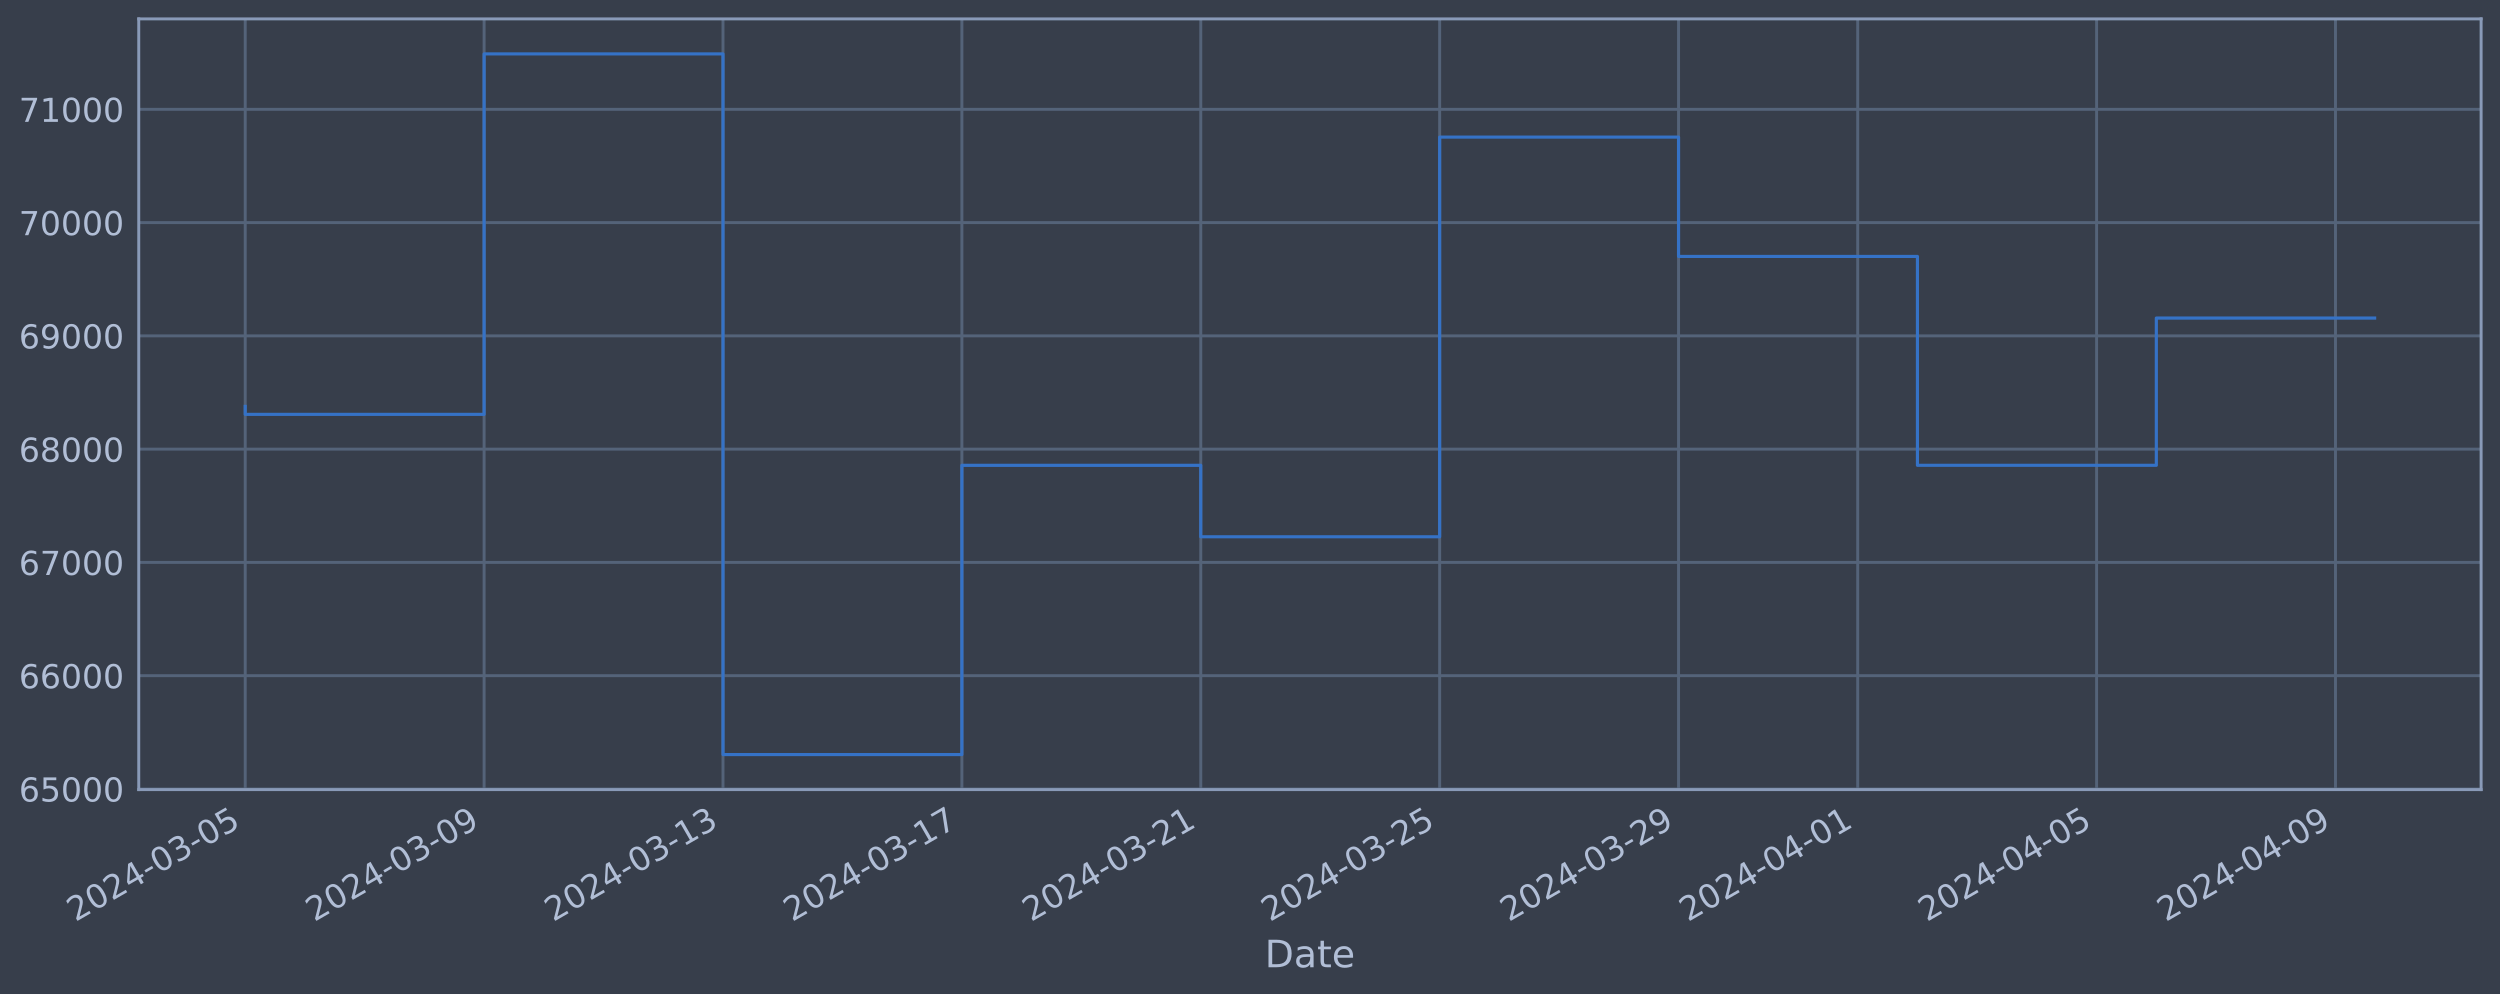
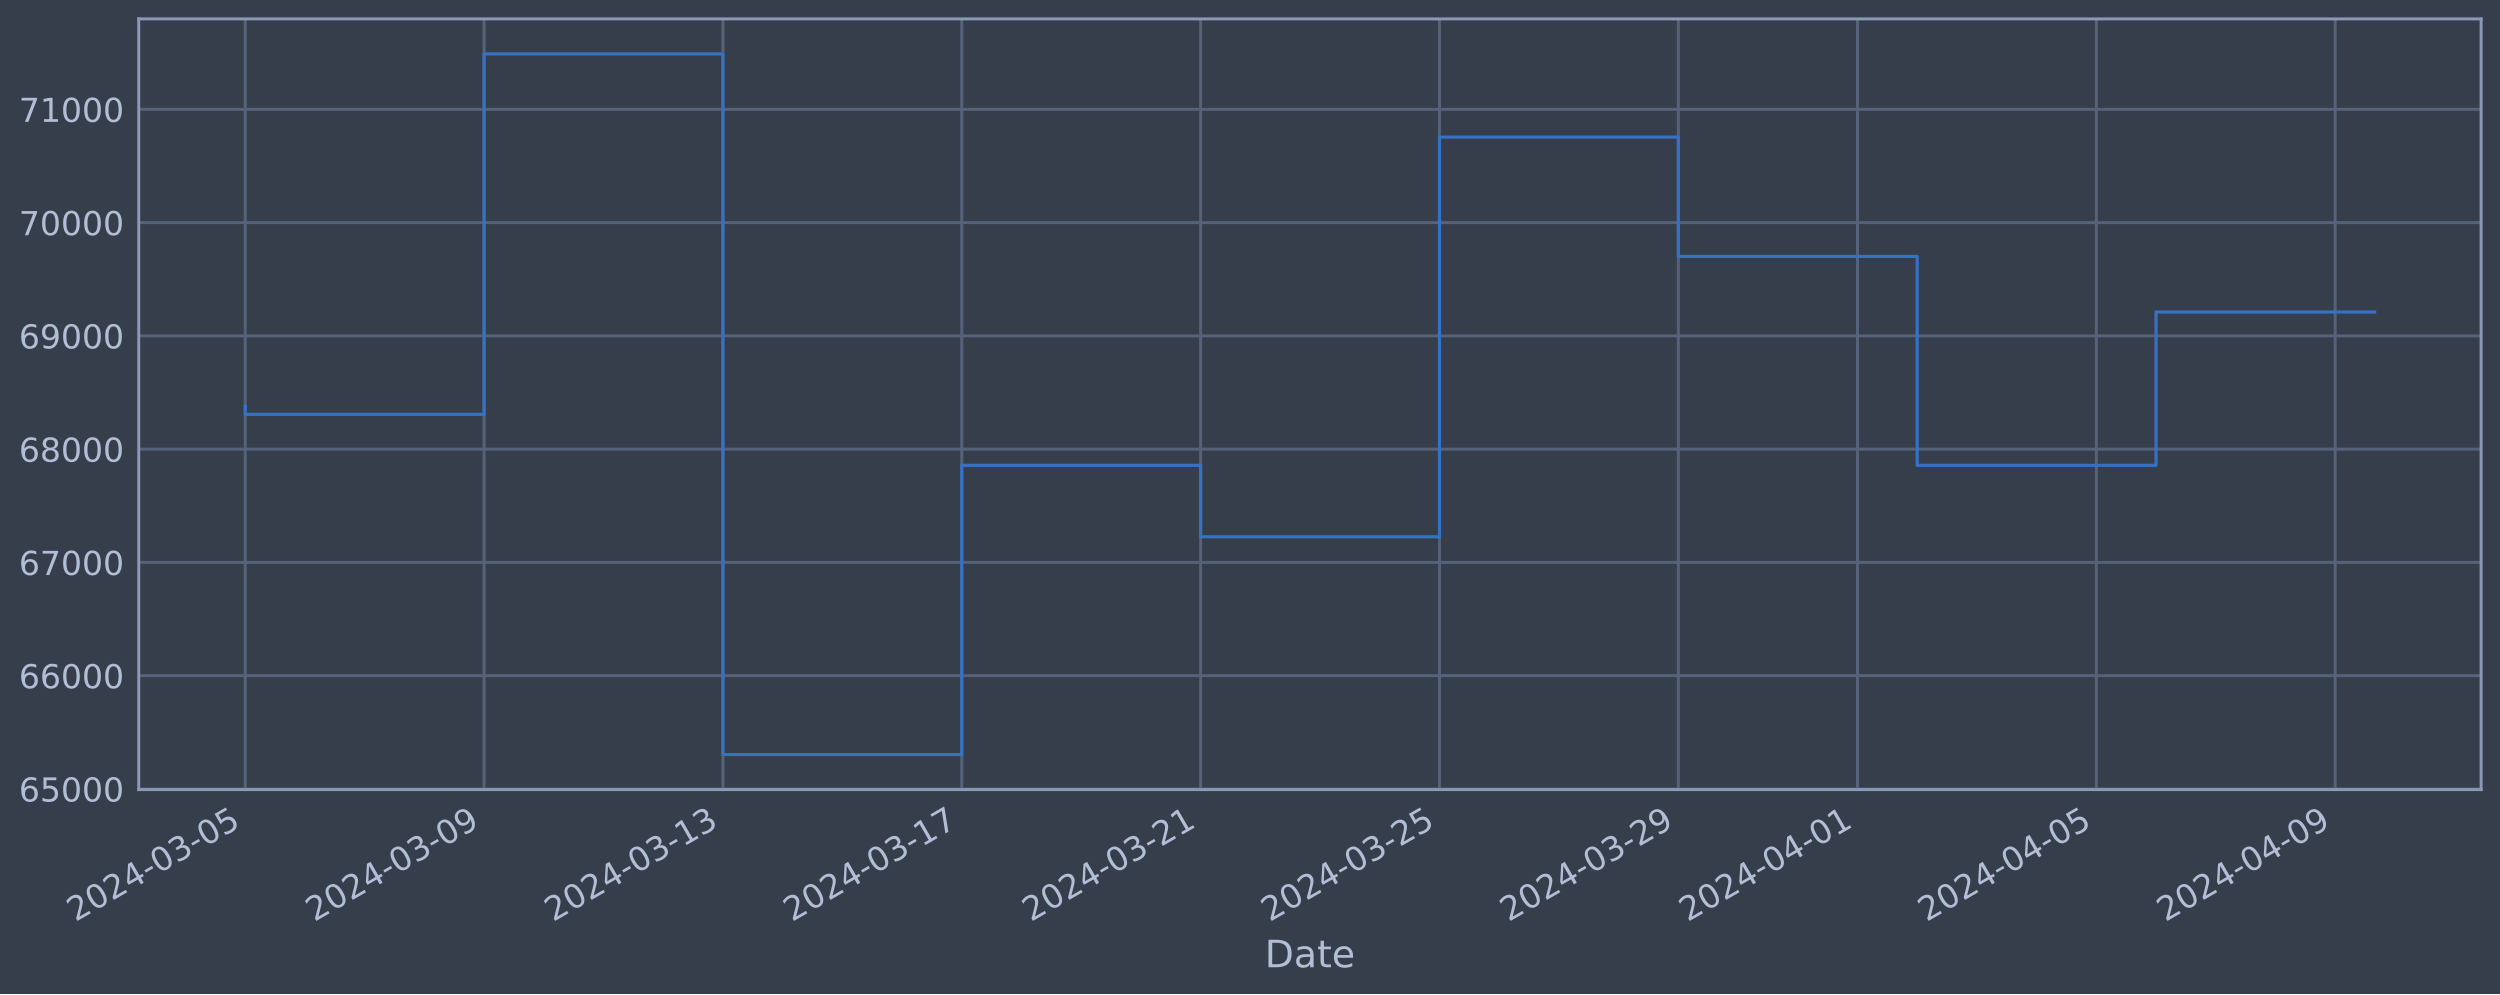
<svg xmlns="http://www.w3.org/2000/svg" xmlns:xlink="http://www.w3.org/1999/xlink" width="952.884pt" height="378.87pt" viewBox="0 0 952.884 378.87" version="1.1">
  <defs>
    <style type="text/css">*{stroke-linejoin: round; stroke-linecap: butt}</style>
  </defs>
  <g id="figure_1">
    <g id="patch_1">
      <path d="M 0 378.87  L 952.884 378.87  L 952.884 0  L 0 0  z " style="fill: #373e4b" />
    </g>
    <g id="axes_1">
      <g id="patch_2">
        <path d="M 52.884 300.96  L 945.684 300.96  L 945.684 7.2  L 52.884 7.2  z " style="fill: #373e4b" />
      </g>
      <g id="matplotlib.axis_1">
        <g id="xtick_1">
          <g id="line2d_1">
-             <path d="M 93.466 300.96  L 93.466 7.2  " clip-path="url(#pa91ec26e8e)" style="fill: none; stroke: #546379; stroke-width: 1.12; stroke-linecap: square" />
+             <path d="M 93.466 300.96  L 93.466 7.2  " clip-path="url(#p409228e270)" style="fill: none; stroke: #546379; stroke-width: 1.12; stroke-linecap: square" />
          </g>
          <g id="line2d_2" />
          <g id="text_1">
            <g style="fill: #b1bed6" transform="translate(28.74006 351.4642) rotate(-30) scale(0.126 -0.126)">
              <defs>
                <path id="DejaVuSans-32" d="M 1228 531  L 3431 531  L 3431 0  L 469 0  L 469 531  Q 828 903 1448 1529  Q 2069 2156 2228 2338  Q 2531 2678 2651 2914  Q 2772 3150 2772 3378  Q 2772 3750 2511 3984  Q 2250 4219 1831 4219  Q 1534 4219 1204 4116  Q 875 4013 500 3803  L 500 4441  Q 881 4594 1212 4672  Q 1544 4750 1819 4750  Q 2544 4750 2975 4387  Q 3406 4025 3406 3419  Q 3406 3131 3298 2873  Q 3191 2616 2906 2266  Q 2828 2175 2409 1742  Q 1991 1309 1228 531  z " transform="scale(0.015625)" />
                <path id="DejaVuSans-30" d="M 2034 4250  Q 1547 4250 1301 3770  Q 1056 3291 1056 2328  Q 1056 1369 1301 889  Q 1547 409 2034 409  Q 2525 409 2770 889  Q 3016 1369 3016 2328  Q 3016 3291 2770 3770  Q 2525 4250 2034 4250  z M 2034 4750  Q 2819 4750 3233 4129  Q 3647 3509 3647 2328  Q 3647 1150 3233 529  Q 2819 -91 2034 -91  Q 1250 -91 836 529  Q 422 1150 422 2328  Q 422 3509 836 4129  Q 1250 4750 2034 4750  z " transform="scale(0.015625)" />
                <path id="DejaVuSans-34" d="M 2419 4116  L 825 1625  L 2419 1625  L 2419 4116  z M 2253 4666  L 3047 4666  L 3047 1625  L 3713 1625  L 3713 1100  L 3047 1100  L 3047 0  L 2419 0  L 2419 1100  L 313 1100  L 313 1709  L 2253 4666  z " transform="scale(0.015625)" />
                <path id="DejaVuSans-2d" d="M 313 2009  L 1997 2009  L 1997 1497  L 313 1497  L 313 2009  z " transform="scale(0.015625)" />
                <path id="DejaVuSans-33" d="M 2597 2516  Q 3050 2419 3304 2112  Q 3559 1806 3559 1356  Q 3559 666 3084 287  Q 2609 -91 1734 -91  Q 1441 -91 1130 -33  Q 819 25 488 141  L 488 750  Q 750 597 1062 519  Q 1375 441 1716 441  Q 2309 441 2620 675  Q 2931 909 2931 1356  Q 2931 1769 2642 2001  Q 2353 2234 1838 2234  L 1294 2234  L 1294 2753  L 1863 2753  Q 2328 2753 2575 2939  Q 2822 3125 2822 3475  Q 2822 3834 2567 4026  Q 2313 4219 1838 4219  Q 1578 4219 1281 4162  Q 984 4106 628 3988  L 628 4550  Q 988 4650 1302 4700  Q 1616 4750 1894 4750  Q 2613 4750 3031 4423  Q 3450 4097 3450 3541  Q 3450 3153 3228 2886  Q 3006 2619 2597 2516  z " transform="scale(0.015625)" />
                <path id="DejaVuSans-35" d="M 691 4666  L 3169 4666  L 3169 4134  L 1269 4134  L 1269 2991  Q 1406 3038 1543 3061  Q 1681 3084 1819 3084  Q 2600 3084 3056 2656  Q 3513 2228 3513 1497  Q 3513 744 3044 326  Q 2575 -91 1722 -91  Q 1428 -91 1123 -41  Q 819 9 494 109  L 494 744  Q 775 591 1075 516  Q 1375 441 1709 441  Q 2250 441 2565 725  Q 2881 1009 2881 1497  Q 2881 1984 2565 2268  Q 2250 2553 1709 2553  Q 1456 2553 1204 2497  Q 953 2441 691 2322  L 691 4666  z " transform="scale(0.015625)" />
              </defs>
              <use xlink:href="#DejaVuSans-32" />
              <use xlink:href="#DejaVuSans-30" x="63.623" />
              <use xlink:href="#DejaVuSans-32" x="127.246" />
              <use xlink:href="#DejaVuSans-34" x="190.869" />
              <use xlink:href="#DejaVuSans-2d" x="254.492" />
              <use xlink:href="#DejaVuSans-30" x="290.576" />
              <use xlink:href="#DejaVuSans-33" x="354.199" />
              <use xlink:href="#DejaVuSans-2d" x="417.822" />
              <use xlink:href="#DejaVuSans-30" x="453.906" />
              <use xlink:href="#DejaVuSans-35" x="517.529" />
            </g>
          </g>
        </g>
        <g id="xtick_2">
          <g id="line2d_3">
-             <path d="M 184.519 300.96  L 184.519 7.2  " clip-path="url(#pa91ec26e8e)" style="fill: none; stroke: #546379; stroke-width: 1.12; stroke-linecap: square" />
+             <path d="M 184.505 300.96  L 184.505 7.2  " clip-path="url(#p409228e270)" style="fill: none; stroke: #546379; stroke-width: 1.12; stroke-linecap: square" />
          </g>
          <g id="line2d_4" />
          <g id="text_2">
-             <g style="fill: #b1bed6" transform="translate(119.7933 351.4642) rotate(-30) scale(0.126 -0.126)">
+             <g style="fill: #b1bed6" transform="translate(119.7796 351.4642) rotate(-30) scale(0.126 -0.126)">
              <defs>
                <path id="DejaVuSans-39" d="M 703 97  L 703 672  Q 941 559 1184 500  Q 1428 441 1663 441  Q 2288 441 2617 861  Q 2947 1281 2994 2138  Q 2813 1869 2534 1725  Q 2256 1581 1919 1581  Q 1219 1581 811 2004  Q 403 2428 403 3163  Q 403 3881 828 4315  Q 1253 4750 1959 4750  Q 2769 4750 3195 4129  Q 3622 3509 3622 2328  Q 3622 1225 3098 567  Q 2575 -91 1691 -91  Q 1453 -91 1209 -44  Q 966 3 703 97  z M 1959 2075  Q 2384 2075 2632 2365  Q 2881 2656 2881 3163  Q 2881 3666 2632 3958  Q 2384 4250 1959 4250  Q 1534 4250 1286 3958  Q 1038 3666 1038 3163  Q 1038 2656 1286 2365  Q 1534 2075 1959 2075  z " transform="scale(0.015625)" />
              </defs>
              <use xlink:href="#DejaVuSans-32" />
              <use xlink:href="#DejaVuSans-30" x="63.623" />
              <use xlink:href="#DejaVuSans-32" x="127.246" />
              <use xlink:href="#DejaVuSans-34" x="190.869" />
              <use xlink:href="#DejaVuSans-2d" x="254.492" />
              <use xlink:href="#DejaVuSans-30" x="290.576" />
              <use xlink:href="#DejaVuSans-33" x="354.199" />
              <use xlink:href="#DejaVuSans-2d" x="417.822" />
              <use xlink:href="#DejaVuSans-30" x="453.906" />
              <use xlink:href="#DejaVuSans-39" x="517.529" />
            </g>
          </g>
        </g>
        <g id="xtick_3">
          <g id="line2d_5">
-             <path d="M 275.572 300.96  L 275.572 7.2  " clip-path="url(#pa91ec26e8e)" style="fill: none; stroke: #546379; stroke-width: 1.12; stroke-linecap: square" />
+             <path d="M 275.545 300.96  L 275.545 7.2  " clip-path="url(#p409228e270)" style="fill: none; stroke: #546379; stroke-width: 1.12; stroke-linecap: square" />
          </g>
          <g id="line2d_6" />
          <g id="text_3">
-             <g style="fill: #b1bed6" transform="translate(210.8465 351.4642) rotate(-30) scale(0.126 -0.126)">
+             <g style="fill: #b1bed6" transform="translate(210.8192 351.4642) rotate(-30) scale(0.126 -0.126)">
              <defs>
                <path id="DejaVuSans-31" d="M 794 531  L 1825 531  L 1825 4091  L 703 3866  L 703 4441  L 1819 4666  L 2450 4666  L 2450 531  L 3481 531  L 3481 0  L 794 0  L 794 531  z " transform="scale(0.015625)" />
              </defs>
              <use xlink:href="#DejaVuSans-32" />
              <use xlink:href="#DejaVuSans-30" x="63.623" />
              <use xlink:href="#DejaVuSans-32" x="127.246" />
              <use xlink:href="#DejaVuSans-34" x="190.869" />
              <use xlink:href="#DejaVuSans-2d" x="254.492" />
              <use xlink:href="#DejaVuSans-30" x="290.576" />
              <use xlink:href="#DejaVuSans-33" x="354.199" />
              <use xlink:href="#DejaVuSans-2d" x="417.822" />
              <use xlink:href="#DejaVuSans-31" x="453.906" />
              <use xlink:href="#DejaVuSans-33" x="517.529" />
            </g>
          </g>
        </g>
        <g id="xtick_4">
          <g id="line2d_7">
-             <path d="M 366.625 300.96  L 366.625 7.2  " clip-path="url(#pa91ec26e8e)" style="fill: none; stroke: #546379; stroke-width: 1.12; stroke-linecap: square" />
+             <path d="M 366.584 300.96  L 366.584 7.2  " clip-path="url(#p409228e270)" style="fill: none; stroke: #546379; stroke-width: 1.12; stroke-linecap: square" />
          </g>
          <g id="line2d_8" />
          <g id="text_4">
-             <g style="fill: #b1bed6" transform="translate(301.8997 351.4642) rotate(-30) scale(0.126 -0.126)">
+             <g style="fill: #b1bed6" transform="translate(301.8587 351.4642) rotate(-30) scale(0.126 -0.126)">
              <defs>
                <path id="DejaVuSans-37" d="M 525 4666  L 3525 4666  L 3525 4397  L 1831 0  L 1172 0  L 2766 4134  L 525 4134  L 525 4666  z " transform="scale(0.015625)" />
              </defs>
              <use xlink:href="#DejaVuSans-32" />
              <use xlink:href="#DejaVuSans-30" x="63.623" />
              <use xlink:href="#DejaVuSans-32" x="127.246" />
              <use xlink:href="#DejaVuSans-34" x="190.869" />
              <use xlink:href="#DejaVuSans-2d" x="254.492" />
              <use xlink:href="#DejaVuSans-30" x="290.576" />
              <use xlink:href="#DejaVuSans-33" x="354.199" />
              <use xlink:href="#DejaVuSans-2d" x="417.822" />
              <use xlink:href="#DejaVuSans-31" x="453.906" />
              <use xlink:href="#DejaVuSans-37" x="517.529" />
            </g>
          </g>
        </g>
        <g id="xtick_5">
          <g id="line2d_9">
-             <path d="M 457.678 300.96  L 457.678 7.2  " clip-path="url(#pa91ec26e8e)" style="fill: none; stroke: #546379; stroke-width: 1.12; stroke-linecap: square" />
+             <path d="M 457.624 300.96  L 457.624 7.2  " clip-path="url(#p409228e270)" style="fill: none; stroke: #546379; stroke-width: 1.12; stroke-linecap: square" />
          </g>
          <g id="line2d_10" />
          <g id="text_5">
-             <g style="fill: #b1bed6" transform="translate(392.9529 351.4642) rotate(-30) scale(0.126 -0.126)">
+             <g style="fill: #b1bed6" transform="translate(392.8983 351.4642) rotate(-30) scale(0.126 -0.126)">
              <use xlink:href="#DejaVuSans-32" />
              <use xlink:href="#DejaVuSans-30" x="63.623" />
              <use xlink:href="#DejaVuSans-32" x="127.246" />
              <use xlink:href="#DejaVuSans-34" x="190.869" />
              <use xlink:href="#DejaVuSans-2d" x="254.492" />
              <use xlink:href="#DejaVuSans-30" x="290.576" />
              <use xlink:href="#DejaVuSans-33" x="354.199" />
              <use xlink:href="#DejaVuSans-2d" x="417.822" />
              <use xlink:href="#DejaVuSans-32" x="453.906" />
              <use xlink:href="#DejaVuSans-31" x="517.529" />
            </g>
          </g>
        </g>
        <g id="xtick_6">
          <g id="line2d_11">
-             <path d="M 548.732 300.96  L 548.732 7.2  " clip-path="url(#pa91ec26e8e)" style="fill: none; stroke: #546379; stroke-width: 1.12; stroke-linecap: square" />
+             <path d="M 548.663 300.96  L 548.663 7.2  " clip-path="url(#p409228e270)" style="fill: none; stroke: #546379; stroke-width: 1.12; stroke-linecap: square" />
          </g>
          <g id="line2d_12" />
          <g id="text_6">
-             <g style="fill: #b1bed6" transform="translate(484.0061 351.4642) rotate(-30) scale(0.126 -0.126)">
+             <g style="fill: #b1bed6" transform="translate(483.9379 351.4642) rotate(-30) scale(0.126 -0.126)">
              <use xlink:href="#DejaVuSans-32" />
              <use xlink:href="#DejaVuSans-30" x="63.623" />
              <use xlink:href="#DejaVuSans-32" x="127.246" />
              <use xlink:href="#DejaVuSans-34" x="190.869" />
              <use xlink:href="#DejaVuSans-2d" x="254.492" />
              <use xlink:href="#DejaVuSans-30" x="290.576" />
              <use xlink:href="#DejaVuSans-33" x="354.199" />
              <use xlink:href="#DejaVuSans-2d" x="417.822" />
              <use xlink:href="#DejaVuSans-32" x="453.906" />
              <use xlink:href="#DejaVuSans-35" x="517.529" />
            </g>
          </g>
        </g>
        <g id="xtick_7">
          <g id="line2d_13">
-             <path d="M 639.785 300.96  L 639.785 7.2  " clip-path="url(#pa91ec26e8e)" style="fill: none; stroke: #546379; stroke-width: 1.12; stroke-linecap: square" />
+             <path d="M 639.703 300.96  L 639.703 7.2  " clip-path="url(#p409228e270)" style="fill: none; stroke: #546379; stroke-width: 1.12; stroke-linecap: square" />
          </g>
          <g id="line2d_14" />
          <g id="text_7">
-             <g style="fill: #b1bed6" transform="translate(575.0593 351.4642) rotate(-30) scale(0.126 -0.126)">
+             <g style="fill: #b1bed6" transform="translate(574.9774 351.4642) rotate(-30) scale(0.126 -0.126)">
              <use xlink:href="#DejaVuSans-32" />
              <use xlink:href="#DejaVuSans-30" x="63.623" />
              <use xlink:href="#DejaVuSans-32" x="127.246" />
              <use xlink:href="#DejaVuSans-34" x="190.869" />
              <use xlink:href="#DejaVuSans-2d" x="254.492" />
              <use xlink:href="#DejaVuSans-30" x="290.576" />
              <use xlink:href="#DejaVuSans-33" x="354.199" />
              <use xlink:href="#DejaVuSans-2d" x="417.822" />
              <use xlink:href="#DejaVuSans-32" x="453.906" />
              <use xlink:href="#DejaVuSans-39" x="517.529" />
            </g>
          </g>
        </g>
        <g id="xtick_8">
          <g id="line2d_15">
-             <path d="M 708.075 300.96  L 708.075 7.2  " clip-path="url(#pa91ec26e8e)" style="fill: none; stroke: #546379; stroke-width: 1.12; stroke-linecap: square" />
+             <path d="M 707.983 300.96  L 707.983 7.2  " clip-path="url(#p409228e270)" style="fill: none; stroke: #546379; stroke-width: 1.12; stroke-linecap: square" />
          </g>
          <g id="line2d_16" />
          <g id="text_8">
-             <g style="fill: #b1bed6" transform="translate(643.3492 351.4642) rotate(-30) scale(0.126 -0.126)">
+             <g style="fill: #b1bed6" transform="translate(643.2571 351.4642) rotate(-30) scale(0.126 -0.126)">
              <use xlink:href="#DejaVuSans-32" />
              <use xlink:href="#DejaVuSans-30" x="63.623" />
              <use xlink:href="#DejaVuSans-32" x="127.246" />
              <use xlink:href="#DejaVuSans-34" x="190.869" />
              <use xlink:href="#DejaVuSans-2d" x="254.492" />
              <use xlink:href="#DejaVuSans-30" x="290.576" />
              <use xlink:href="#DejaVuSans-34" x="354.199" />
              <use xlink:href="#DejaVuSans-2d" x="417.822" />
              <use xlink:href="#DejaVuSans-30" x="453.906" />
              <use xlink:href="#DejaVuSans-31" x="517.529" />
            </g>
          </g>
        </g>
        <g id="xtick_9">
          <g id="line2d_17">
-             <path d="M 799.128 300.96  L 799.128 7.2  " clip-path="url(#pa91ec26e8e)" style="fill: none; stroke: #546379; stroke-width: 1.12; stroke-linecap: square" />
+             <path d="M 799.022 300.96  L 799.022 7.2  " clip-path="url(#p409228e270)" style="fill: none; stroke: #546379; stroke-width: 1.12; stroke-linecap: square" />
          </g>
          <g id="line2d_18" />
          <g id="text_9">
-             <g style="fill: #b1bed6" transform="translate(734.4024 351.4642) rotate(-30) scale(0.126 -0.126)">
+             <g style="fill: #b1bed6" transform="translate(734.2966 351.4642) rotate(-30) scale(0.126 -0.126)">
              <use xlink:href="#DejaVuSans-32" />
              <use xlink:href="#DejaVuSans-30" x="63.623" />
              <use xlink:href="#DejaVuSans-32" x="127.246" />
              <use xlink:href="#DejaVuSans-34" x="190.869" />
              <use xlink:href="#DejaVuSans-2d" x="254.492" />
              <use xlink:href="#DejaVuSans-30" x="290.576" />
              <use xlink:href="#DejaVuSans-34" x="354.199" />
              <use xlink:href="#DejaVuSans-2d" x="417.822" />
              <use xlink:href="#DejaVuSans-30" x="453.906" />
              <use xlink:href="#DejaVuSans-35" x="517.529" />
            </g>
          </g>
        </g>
        <g id="xtick_10">
          <g id="line2d_19">
-             <path d="M 890.181 300.96  L 890.181 7.2  " clip-path="url(#pa91ec26e8e)" style="fill: none; stroke: #546379; stroke-width: 1.12; stroke-linecap: square" />
+             <path d="M 890.062 300.96  L 890.062 7.2  " clip-path="url(#p409228e270)" style="fill: none; stroke: #546379; stroke-width: 1.12; stroke-linecap: square" />
          </g>
          <g id="line2d_20" />
          <g id="text_10">
-             <g style="fill: #b1bed6" transform="translate(825.4557 351.4642) rotate(-30) scale(0.126 -0.126)">
+             <g style="fill: #b1bed6" transform="translate(825.3362 351.4642) rotate(-30) scale(0.126 -0.126)">
              <use xlink:href="#DejaVuSans-32" />
              <use xlink:href="#DejaVuSans-30" x="63.623" />
              <use xlink:href="#DejaVuSans-32" x="127.246" />
              <use xlink:href="#DejaVuSans-34" x="190.869" />
              <use xlink:href="#DejaVuSans-2d" x="254.492" />
              <use xlink:href="#DejaVuSans-30" x="290.576" />
              <use xlink:href="#DejaVuSans-34" x="354.199" />
              <use xlink:href="#DejaVuSans-2d" x="417.822" />
              <use xlink:href="#DejaVuSans-30" x="453.906" />
              <use xlink:href="#DejaVuSans-39" x="517.529" />
            </g>
          </g>
        </g>
        <g id="text_11">
          <g style="fill: #b1bed6" transform="translate(482.0746 368.6753) scale(0.144 -0.144)">
            <defs>
              <path id="DejaVuSans-44" d="M 1259 4147  L 1259 519  L 2022 519  Q 2988 519 3436 956  Q 3884 1394 3884 2338  Q 3884 3275 3436 3711  Q 2988 4147 2022 4147  L 1259 4147  z M 628 4666  L 1925 4666  Q 3281 4666 3915 4102  Q 4550 3538 4550 2338  Q 4550 1131 3912 565  Q 3275 0 1925 0  L 628 0  L 628 4666  z " transform="scale(0.015625)" />
              <path id="DejaVuSans-61" d="M 2194 1759  Q 1497 1759 1228 1600  Q 959 1441 959 1056  Q 959 750 1161 570  Q 1363 391 1709 391  Q 2188 391 2477 730  Q 2766 1069 2766 1631  L 2766 1759  L 2194 1759  z M 3341 1997  L 3341 0  L 2766 0  L 2766 531  Q 2569 213 2275 61  Q 1981 -91 1556 -91  Q 1019 -91 701 211  Q 384 513 384 1019  Q 384 1609 779 1909  Q 1175 2209 1959 2209  L 2766 2209  L 2766 2266  Q 2766 2663 2505 2880  Q 2244 3097 1772 3097  Q 1472 3097 1187 3025  Q 903 2953 641 2809  L 641 3341  Q 956 3463 1253 3523  Q 1550 3584 1831 3584  Q 2591 3584 2966 3190  Q 3341 2797 3341 1997  z " transform="scale(0.015625)" />
              <path id="DejaVuSans-74" d="M 1172 4494  L 1172 3500  L 2356 3500  L 2356 3053  L 1172 3053  L 1172 1153  Q 1172 725 1289 603  Q 1406 481 1766 481  L 2356 481  L 2356 0  L 1766 0  Q 1100 0 847 248  Q 594 497 594 1153  L 594 3053  L 172 3053  L 172 3500  L 594 3500  L 594 4494  L 1172 4494  z " transform="scale(0.015625)" />
              <path id="DejaVuSans-65" d="M 3597 1894  L 3597 1613  L 953 1613  Q 991 1019 1311 708  Q 1631 397 2203 397  Q 2534 397 2845 478  Q 3156 559 3463 722  L 3463 178  Q 3153 47 2828 -22  Q 2503 -91 2169 -91  Q 1331 -91 842 396  Q 353 884 353 1716  Q 353 2575 817 3079  Q 1281 3584 2069 3584  Q 2775 3584 3186 3129  Q 3597 2675 3597 1894  z M 3022 2063  Q 3016 2534 2758 2815  Q 2500 3097 2075 3097  Q 1594 3097 1305 2825  Q 1016 2553 972 2059  L 3022 2063  z " transform="scale(0.015625)" />
            </defs>
            <use xlink:href="#DejaVuSans-44" />
            <use xlink:href="#DejaVuSans-61" x="77.002" />
            <use xlink:href="#DejaVuSans-74" x="138.281" />
            <use xlink:href="#DejaVuSans-65" x="177.49" />
          </g>
        </g>
      </g>
      <g id="matplotlib.axis_2">
        <g id="ytick_1">
          <g id="line2d_21">
-             <path d="M 52.884 300.718  L 945.684 300.718  " clip-path="url(#pa91ec26e8e)" style="fill: none; stroke: #546379; stroke-width: 1.12; stroke-linecap: square" />
+             <path d="M 52.884 300.718  L 945.684 300.718  " clip-path="url(#p409228e270)" style="fill: none; stroke: #546379; stroke-width: 1.12; stroke-linecap: square" />
          </g>
          <g id="line2d_22" />
          <g id="text_12">
            <g style="fill: #b1bed6" transform="translate(7.2 305.5049) scale(0.126 -0.126)">
              <defs>
                <path id="DejaVuSans-36" d="M 2113 2584  Q 1688 2584 1439 2293  Q 1191 2003 1191 1497  Q 1191 994 1439 701  Q 1688 409 2113 409  Q 2538 409 2786 701  Q 3034 994 3034 1497  Q 3034 2003 2786 2293  Q 2538 2584 2113 2584  z M 3366 4563  L 3366 3988  Q 3128 4100 2886 4159  Q 2644 4219 2406 4219  Q 1781 4219 1451 3797  Q 1122 3375 1075 2522  Q 1259 2794 1537 2939  Q 1816 3084 2150 3084  Q 2853 3084 3261 2657  Q 3669 2231 3669 1497  Q 3669 778 3244 343  Q 2819 -91 2113 -91  Q 1303 -91 875 529  Q 447 1150 447 2328  Q 447 3434 972 4092  Q 1497 4750 2381 4750  Q 2619 4750 2861 4703  Q 3103 4656 3366 4563  z " transform="scale(0.015625)" />
              </defs>
              <use xlink:href="#DejaVuSans-36" />
              <use xlink:href="#DejaVuSans-35" x="63.623" />
              <use xlink:href="#DejaVuSans-30" x="127.246" />
              <use xlink:href="#DejaVuSans-30" x="190.869" />
              <use xlink:href="#DejaVuSans-30" x="254.492" />
            </g>
          </g>
        </g>
        <g id="ytick_2">
          <g id="line2d_23">
-             <path d="M 52.884 257.544  L 945.684 257.544  " clip-path="url(#pa91ec26e8e)" style="fill: none; stroke: #546379; stroke-width: 1.12; stroke-linecap: square" />
+             <path d="M 52.884 257.544  L 945.684 257.544  " clip-path="url(#p409228e270)" style="fill: none; stroke: #546379; stroke-width: 1.12; stroke-linecap: square" />
          </g>
          <g id="line2d_24" />
          <g id="text_13">
            <g style="fill: #b1bed6" transform="translate(7.2 262.331) scale(0.126 -0.126)">
              <use xlink:href="#DejaVuSans-36" />
              <use xlink:href="#DejaVuSans-36" x="63.623" />
              <use xlink:href="#DejaVuSans-30" x="127.246" />
              <use xlink:href="#DejaVuSans-30" x="190.869" />
              <use xlink:href="#DejaVuSans-30" x="254.492" />
            </g>
          </g>
        </g>
        <g id="ytick_3">
          <g id="line2d_25">
-             <path d="M 52.884 214.37  L 945.684 214.37  " clip-path="url(#pa91ec26e8e)" style="fill: none; stroke: #546379; stroke-width: 1.12; stroke-linecap: square" />
+             <path d="M 52.884 214.37  L 945.684 214.37  " clip-path="url(#p409228e270)" style="fill: none; stroke: #546379; stroke-width: 1.12; stroke-linecap: square" />
          </g>
          <g id="line2d_26" />
          <g id="text_14">
            <g style="fill: #b1bed6" transform="translate(7.2 219.157) scale(0.126 -0.126)">
              <use xlink:href="#DejaVuSans-36" />
              <use xlink:href="#DejaVuSans-37" x="63.623" />
              <use xlink:href="#DejaVuSans-30" x="127.246" />
              <use xlink:href="#DejaVuSans-30" x="190.869" />
              <use xlink:href="#DejaVuSans-30" x="254.492" />
            </g>
          </g>
        </g>
        <g id="ytick_4">
          <g id="line2d_27">
-             <path d="M 52.884 171.196  L 945.684 171.196  " clip-path="url(#pa91ec26e8e)" style="fill: none; stroke: #546379; stroke-width: 1.12; stroke-linecap: square" />
+             <path d="M 52.884 171.196  L 945.684 171.196  " clip-path="url(#p409228e270)" style="fill: none; stroke: #546379; stroke-width: 1.12; stroke-linecap: square" />
          </g>
          <g id="line2d_28" />
          <g id="text_15">
            <g style="fill: #b1bed6" transform="translate(7.2 175.9831) scale(0.126 -0.126)">
              <defs>
                <path id="DejaVuSans-38" d="M 2034 2216  Q 1584 2216 1326 1975  Q 1069 1734 1069 1313  Q 1069 891 1326 650  Q 1584 409 2034 409  Q 2484 409 2743 651  Q 3003 894 3003 1313  Q 3003 1734 2745 1975  Q 2488 2216 2034 2216  z M 1403 2484  Q 997 2584 770 2862  Q 544 3141 544 3541  Q 544 4100 942 4425  Q 1341 4750 2034 4750  Q 2731 4750 3128 4425  Q 3525 4100 3525 3541  Q 3525 3141 3298 2862  Q 3072 2584 2669 2484  Q 3125 2378 3379 2068  Q 3634 1759 3634 1313  Q 3634 634 3220 271  Q 2806 -91 2034 -91  Q 1263 -91 848 271  Q 434 634 434 1313  Q 434 1759 690 2068  Q 947 2378 1403 2484  z M 1172 3481  Q 1172 3119 1398 2916  Q 1625 2713 2034 2713  Q 2441 2713 2670 2916  Q 2900 3119 2900 3481  Q 2900 3844 2670 4047  Q 2441 4250 2034 4250  Q 1625 4250 1398 4047  Q 1172 3844 1172 3481  z " transform="scale(0.015625)" />
              </defs>
              <use xlink:href="#DejaVuSans-36" />
              <use xlink:href="#DejaVuSans-38" x="63.623" />
              <use xlink:href="#DejaVuSans-30" x="127.246" />
              <use xlink:href="#DejaVuSans-30" x="190.869" />
              <use xlink:href="#DejaVuSans-30" x="254.492" />
            </g>
          </g>
        </g>
        <g id="ytick_5">
          <g id="line2d_29">
-             <path d="M 52.884 128.022  L 945.684 128.022  " clip-path="url(#pa91ec26e8e)" style="fill: none; stroke: #546379; stroke-width: 1.12; stroke-linecap: square" />
+             <path d="M 52.884 128.022  L 945.684 128.022  " clip-path="url(#p409228e270)" style="fill: none; stroke: #546379; stroke-width: 1.12; stroke-linecap: square" />
          </g>
          <g id="line2d_30" />
          <g id="text_16">
            <g style="fill: #b1bed6" transform="translate(7.2 132.8092) scale(0.126 -0.126)">
              <use xlink:href="#DejaVuSans-36" />
              <use xlink:href="#DejaVuSans-39" x="63.623" />
              <use xlink:href="#DejaVuSans-30" x="127.246" />
              <use xlink:href="#DejaVuSans-30" x="190.869" />
              <use xlink:href="#DejaVuSans-30" x="254.492" />
            </g>
          </g>
        </g>
        <g id="ytick_6">
          <g id="line2d_31">
-             <path d="M 52.884 84.848  L 945.684 84.848  " clip-path="url(#pa91ec26e8e)" style="fill: none; stroke: #546379; stroke-width: 1.12; stroke-linecap: square" />
+             <path d="M 52.884 84.848  L 945.684 84.848  " clip-path="url(#p409228e270)" style="fill: none; stroke: #546379; stroke-width: 1.12; stroke-linecap: square" />
          </g>
          <g id="line2d_32" />
          <g id="text_17">
            <g style="fill: #b1bed6" transform="translate(7.2 89.63523) scale(0.126 -0.126)">
              <use xlink:href="#DejaVuSans-37" />
              <use xlink:href="#DejaVuSans-30" x="63.623" />
              <use xlink:href="#DejaVuSans-30" x="127.246" />
              <use xlink:href="#DejaVuSans-30" x="190.869" />
              <use xlink:href="#DejaVuSans-30" x="254.492" />
            </g>
          </g>
        </g>
        <g id="ytick_7">
          <g id="line2d_33">
-             <path d="M 52.884 41.674  L 945.684 41.674  " clip-path="url(#pa91ec26e8e)" style="fill: none; stroke: #546379; stroke-width: 1.12; stroke-linecap: square" />
+             <path d="M 52.884 41.674  L 945.684 41.674  " clip-path="url(#p409228e270)" style="fill: none; stroke: #546379; stroke-width: 1.12; stroke-linecap: square" />
          </g>
          <g id="line2d_34" />
          <g id="text_18">
            <g style="fill: #b1bed6" transform="translate(7.2 46.4613) scale(0.126 -0.126)">
              <use xlink:href="#DejaVuSans-37" />
              <use xlink:href="#DejaVuSans-31" x="63.623" />
              <use xlink:href="#DejaVuSans-30" x="127.246" />
              <use xlink:href="#DejaVuSans-30" x="190.869" />
              <use xlink:href="#DejaVuSans-30" x="254.492" />
            </g>
          </g>
        </g>
      </g>
      <g id="line2d_35">
-         <path d="M 93.466 154.891  L 93.466 157.946  L 184.519 157.946  L 184.519 20.553  L 275.572 20.553  L 275.572 287.607  L 366.625 287.607  L 366.625 177.362  L 457.678 177.362  L 457.678 204.598  L 548.732 204.598  L 548.732 52.265  L 639.785 52.265  L 639.785 97.744  L 730.838 97.744  L 730.838 177.352  L 821.891 177.352  L 821.891 121.23  L 905.102 121.23  " clip-path="url(#pa91ec26e8e)" style="fill: none; stroke: #3572c6; stroke-width: 1.2; stroke-linecap: square" />
+         <path d="M 93.466 154.891  L 93.466 157.946  L 184.505 157.946  L 184.505 20.553  L 275.545 20.553  L 275.545 287.607  L 366.584 287.607  L 366.584 177.362  L 457.624 177.362  L 457.624 204.598  L 548.663 204.598  L 548.663 52.265  L 639.703 52.265  L 639.703 97.744  L 730.742 97.744  L 730.742 177.352  L 821.782 177.352  L 821.782 118.941  L 905.102 118.941  " clip-path="url(#p409228e270)" style="fill: none; stroke: #3572c6; stroke-width: 1.2; stroke-linecap: square" />
      </g>
      <g id="patch_3">
        <path d="M 52.884 300.96  L 52.884 7.2  " style="fill: none; stroke: #899ab8; stroke-width: 1.12; stroke-linejoin: miter; stroke-linecap: square" />
      </g>
      <g id="patch_4">
        <path d="M 945.684 300.96  L 945.684 7.2  " style="fill: none; stroke: #899ab8; stroke-width: 1.12; stroke-linejoin: miter; stroke-linecap: square" />
      </g>
      <g id="patch_5">
        <path d="M 52.884 300.96  L 945.684 300.96  " style="fill: none; stroke: #899ab8; stroke-width: 1.12; stroke-linejoin: miter; stroke-linecap: square" />
      </g>
      <g id="patch_6">
        <path d="M 52.884 7.2  L 945.684 7.2  " style="fill: none; stroke: #899ab8; stroke-width: 1.12; stroke-linejoin: miter; stroke-linecap: square" />
      </g>
    </g>
  </g>
  <defs>
-     <clipPath id="pa91ec26e8e">
+     <clipPath id="p409228e270">
      <rect x="52.884" y="7.2" width="892.8" height="293.76" />
    </clipPath>
  </defs>
</svg>
